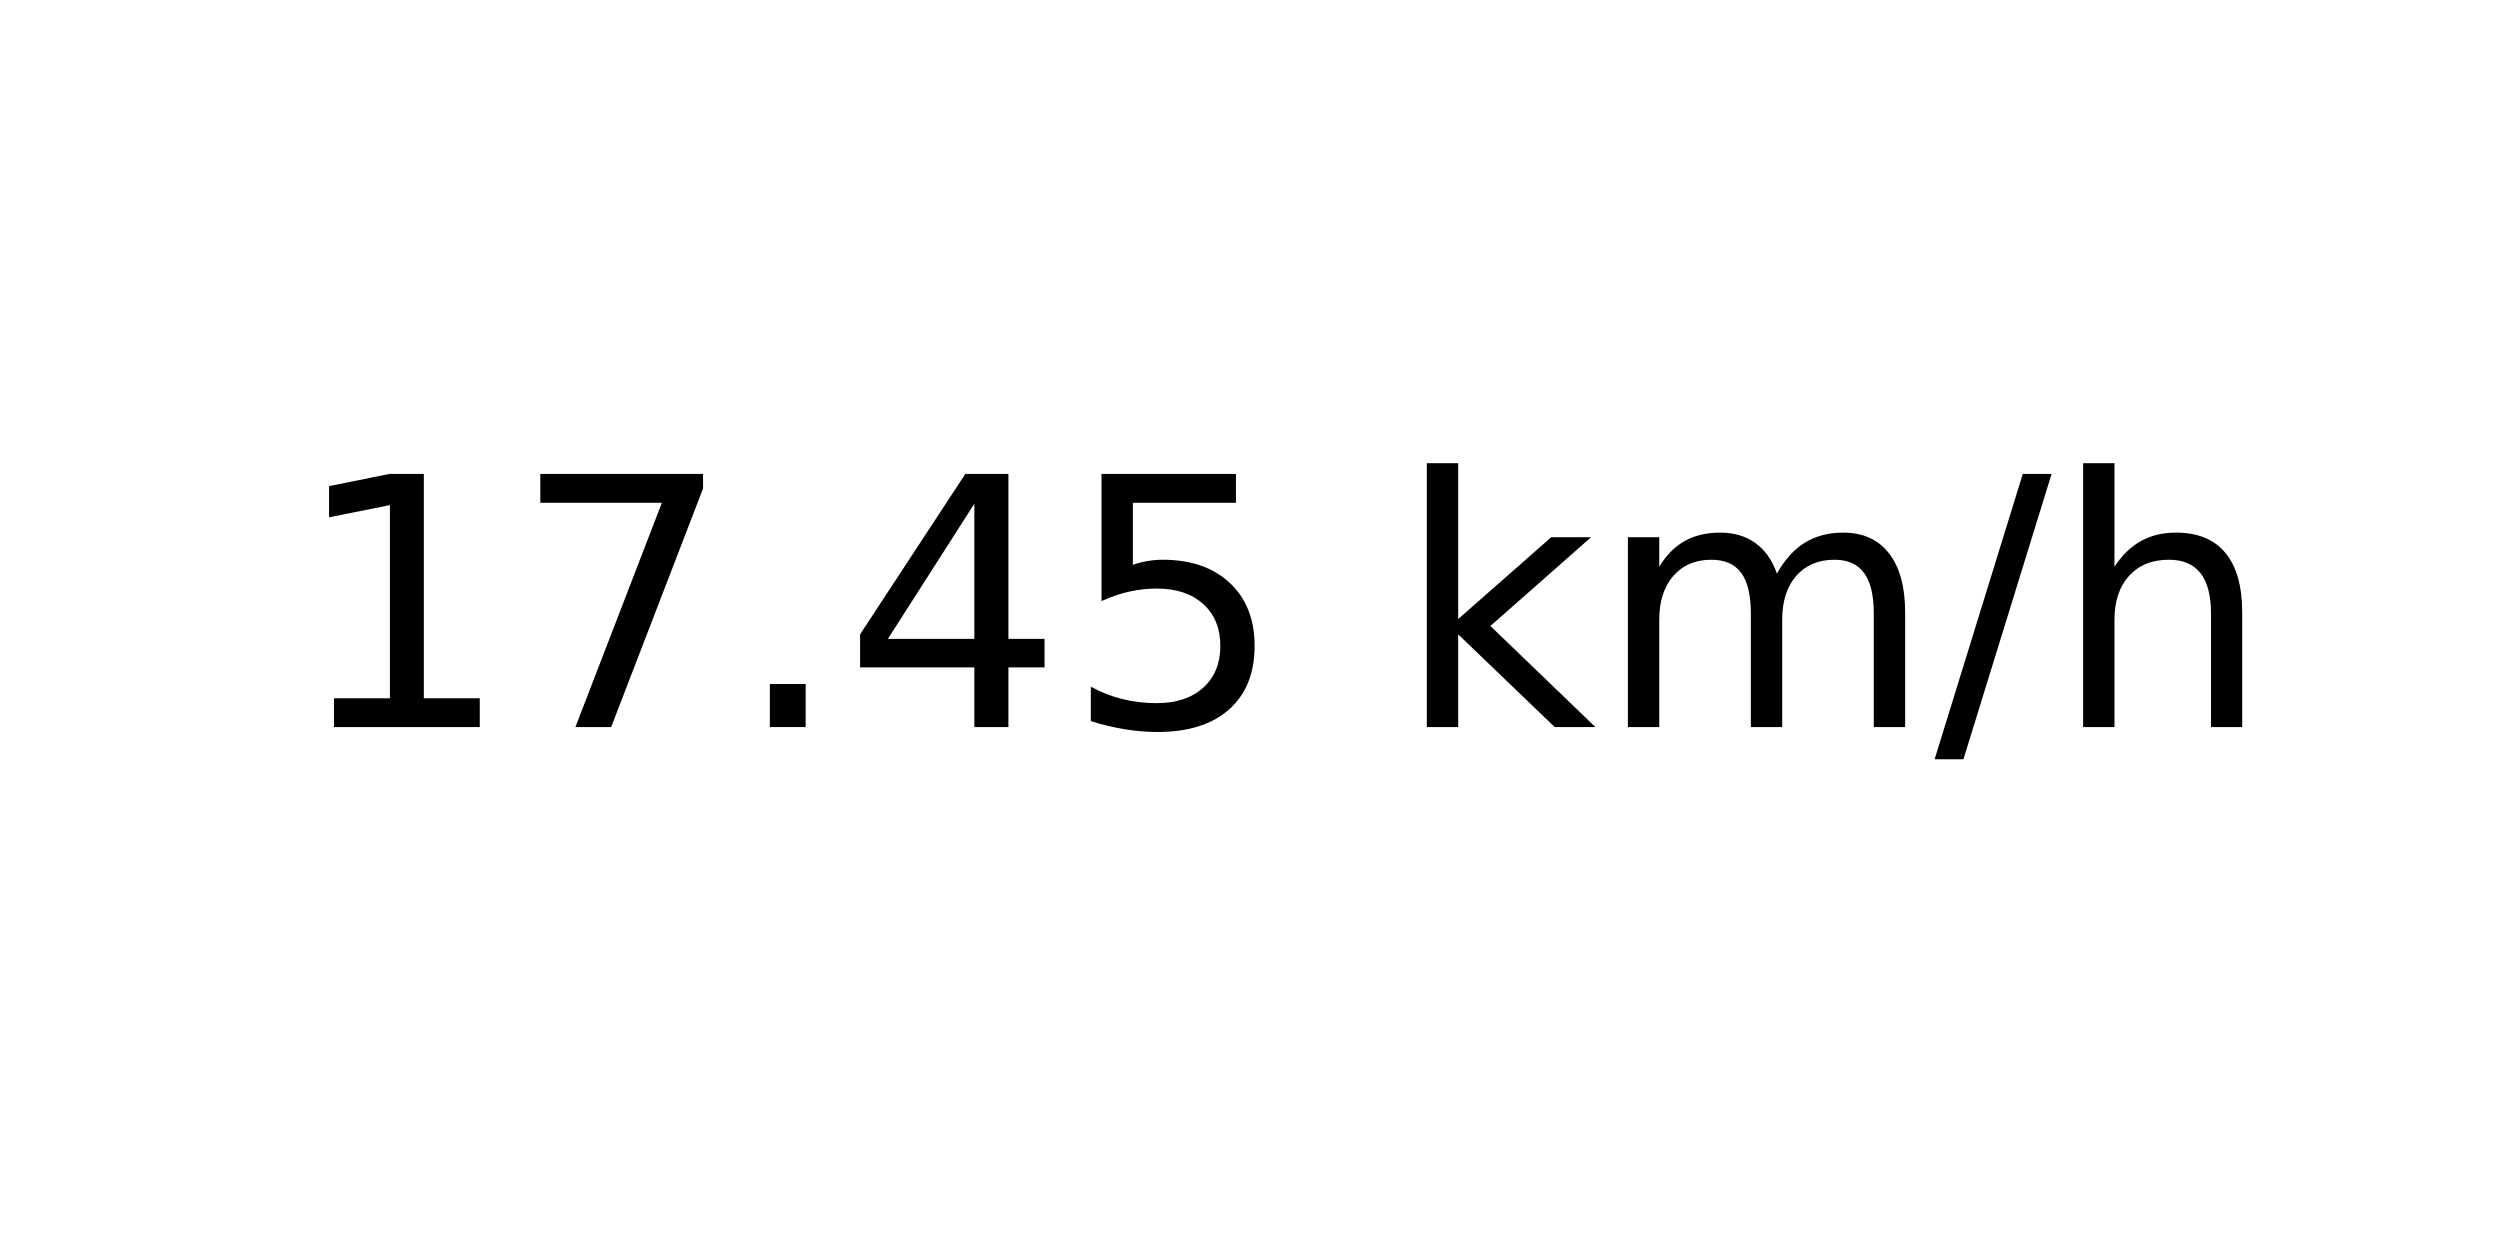
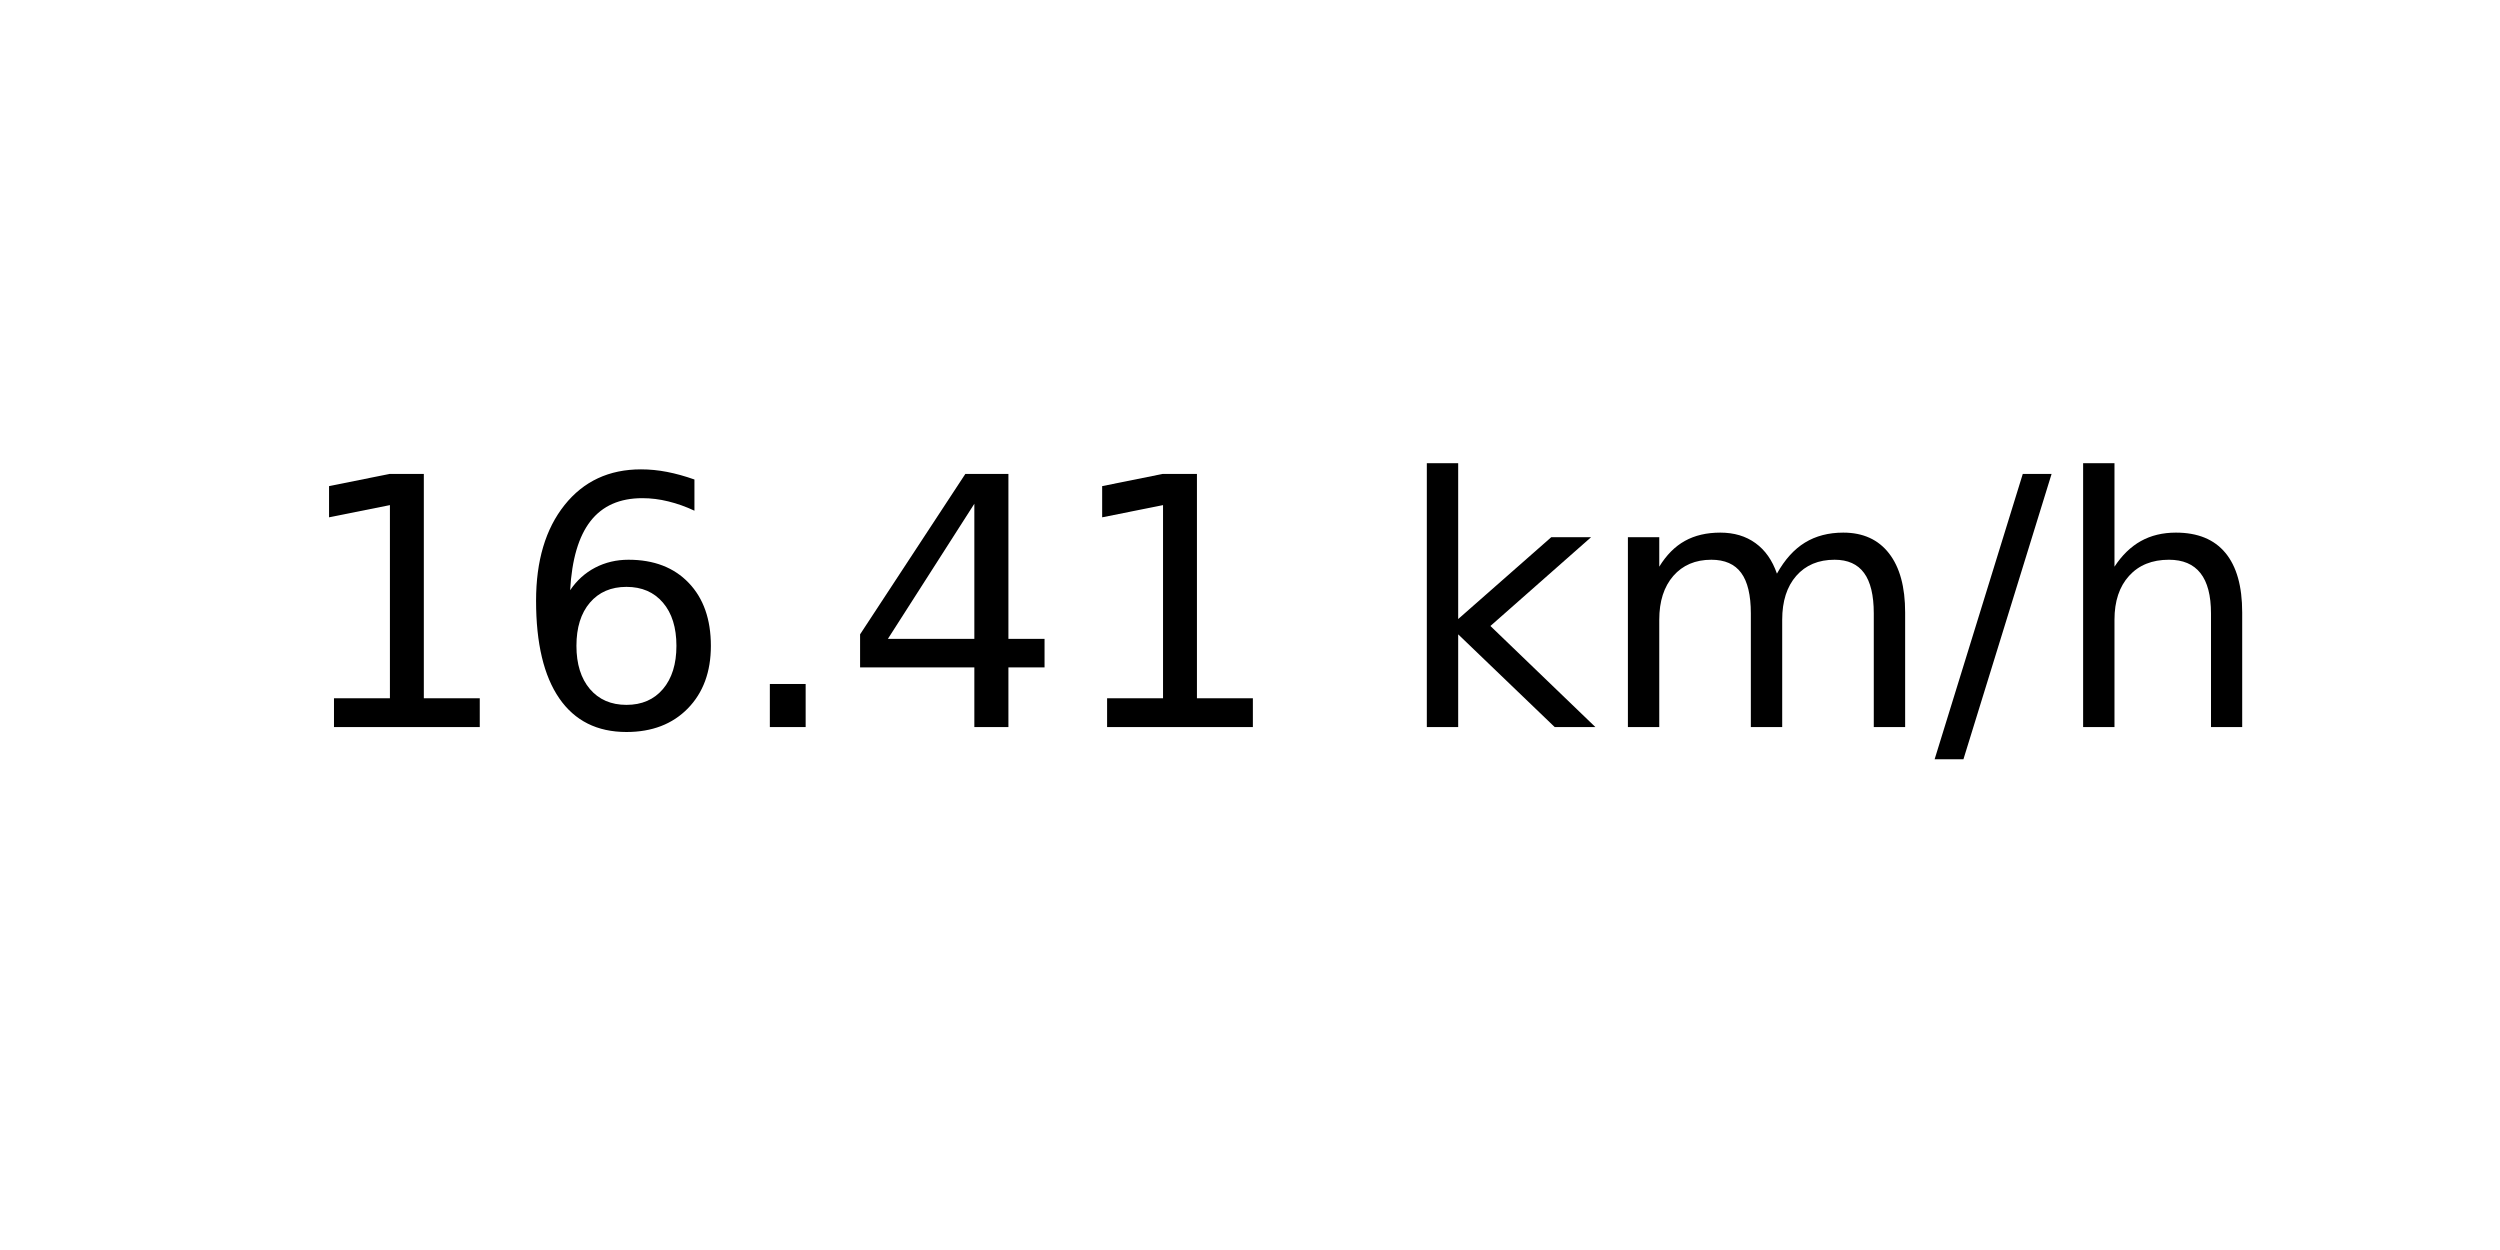
<svg xmlns="http://www.w3.org/2000/svg" xmlns:xlink="http://www.w3.org/1999/xlink" width="72pt" height="36pt" viewBox="0 0 72 36" version="1.1">
  <defs>
    <style type="text/css">*{stroke-linejoin: round; stroke-linecap: butt}</style>
  </defs>
  <g id="figure_1">
    <g id="axes_1">
      <g id="text_1">
        <g transform="translate(8.378125 20.93937) scale(0.1 -0.1)">
          <defs>
            <path id="DejaVuSans-31" d="M 794 531  L 1825 531  L 1825 4091  L 703 3866  L 703 4441  L 1819 4666  L 2450 4666  L 2450 531  L 3481 531  L 3481 0  L 794 0  L 794 531  z " transform="scale(0.015625)" />
-             <path id="DejaVuSans-37" d="M 525 4666  L 3525 4666  L 3525 4397  L 1831 0  L 1172 0  L 2766 4134  L 525 4134  L 525 4666  z " transform="scale(0.015625)" />
+             <path id="DejaVuSans-36" d="M 2113 2584  Q 1688 2584 1439 2293  Q 1191 2003 1191 1497  Q 1191 994 1439 701  Q 1688 409 2113 409  Q 2538 409 2786 701  Q 3034 994 3034 1497  Q 3034 2003 2786 2293  Q 2538 2584 2113 2584  z M 3366 4563  L 3366 3988  Q 3128 4100 2886 4159  Q 2644 4219 2406 4219  Q 1781 4219 1451 3797  Q 1122 3375 1075 2522  Q 1259 2794 1537 2939  Q 1816 3084 2150 3084  Q 2853 3084 3261 2657  Q 3669 2231 3669 1497  Q 3669 778 3244 343  Q 2819 -91 2113 -91  Q 1303 -91 875 529  Q 447 1150 447 2328  Q 447 3434 972 4092  Q 1497 4750 2381 4750  Q 2619 4750 2861 4703  Q 3103 4656 3366 4563  z " transform="scale(0.015625)" />
            <path id="DejaVuSans-2e" d="M 684 794  L 1344 794  L 1344 0  L 684 0  L 684 794  z " transform="scale(0.015625)" />
            <path id="DejaVuSans-34" d="M 2419 4116  L 825 1625  L 2419 1625  L 2419 4116  z M 2253 4666  L 3047 4666  L 3047 1625  L 3713 1625  L 3713 1100  L 3047 1100  L 3047 0  L 2419 0  L 2419 1100  L 313 1100  L 313 1709  L 2253 4666  z " transform="scale(0.015625)" />
-             <path id="DejaVuSans-35" d="M 691 4666  L 3169 4666  L 3169 4134  L 1269 4134  L 1269 2991  Q 1406 3038 1543 3061  Q 1681 3084 1819 3084  Q 2600 3084 3056 2656  Q 3513 2228 3513 1497  Q 3513 744 3044 326  Q 2575 -91 1722 -91  Q 1428 -91 1123 -41  Q 819 9 494 109  L 494 744  Q 775 591 1075 516  Q 1375 441 1709 441  Q 2250 441 2565 725  Q 2881 1009 2881 1497  Q 2881 1984 2565 2268  Q 2250 2553 1709 2553  Q 1456 2553 1204 2497  Q 953 2441 691 2322  L 691 4666  z " transform="scale(0.015625)" />
            <path id="DejaVuSans-20" transform="scale(0.015625)" />
            <path id="DejaVuSans-6b" d="M 581 4863  L 1159 4863  L 1159 1991  L 2875 3500  L 3609 3500  L 1753 1863  L 3688 0  L 2938 0  L 1159 1709  L 1159 0  L 581 0  L 581 4863  z " transform="scale(0.015625)" />
            <path id="DejaVuSans-6d" d="M 3328 2828  Q 3544 3216 3844 3400  Q 4144 3584 4550 3584  Q 5097 3584 5394 3201  Q 5691 2819 5691 2113  L 5691 0  L 5113 0  L 5113 2094  Q 5113 2597 4934 2840  Q 4756 3084 4391 3084  Q 3944 3084 3684 2787  Q 3425 2491 3425 1978  L 3425 0  L 2847 0  L 2847 2094  Q 2847 2600 2669 2842  Q 2491 3084 2119 3084  Q 1678 3084 1418 2786  Q 1159 2488 1159 1978  L 1159 0  L 581 0  L 581 3500  L 1159 3500  L 1159 2956  Q 1356 3278 1631 3431  Q 1906 3584 2284 3584  Q 2666 3584 2933 3390  Q 3200 3197 3328 2828  z " transform="scale(0.015625)" />
            <path id="DejaVuSans-2f" d="M 1625 4666  L 2156 4666  L 531 -594  L 0 -594  L 1625 4666  z " transform="scale(0.015625)" />
            <path id="DejaVuSans-68" d="M 3513 2113  L 3513 0  L 2938 0  L 2938 2094  Q 2938 2591 2744 2837  Q 2550 3084 2163 3084  Q 1697 3084 1428 2787  Q 1159 2491 1159 1978  L 1159 0  L 581 0  L 581 4863  L 1159 4863  L 1159 2956  Q 1366 3272 1645 3428  Q 1925 3584 2291 3584  Q 2894 3584 3203 3211  Q 3513 2838 3513 2113  z " transform="scale(0.015625)" />
          </defs>
          <use xlink:href="#DejaVuSans-31" />
-           <use xlink:href="#DejaVuSans-37" x="63.623" />
+           <use xlink:href="#DejaVuSans-36" x="63.623" />
          <use xlink:href="#DejaVuSans-2e" x="127.246" />
          <use xlink:href="#DejaVuSans-34" x="159.033" />
-           <use xlink:href="#DejaVuSans-35" x="222.656" />
+           <use xlink:href="#DejaVuSans-31" x="222.656" />
          <use xlink:href="#DejaVuSans-20" x="286.279" />
          <use xlink:href="#DejaVuSans-6b" x="318.066" />
          <use xlink:href="#DejaVuSans-6d" x="375.977" />
          <use xlink:href="#DejaVuSans-2f" x="473.389" />
          <use xlink:href="#DejaVuSans-68" x="507.08" />
        </g>
      </g>
    </g>
  </g>
</svg>
